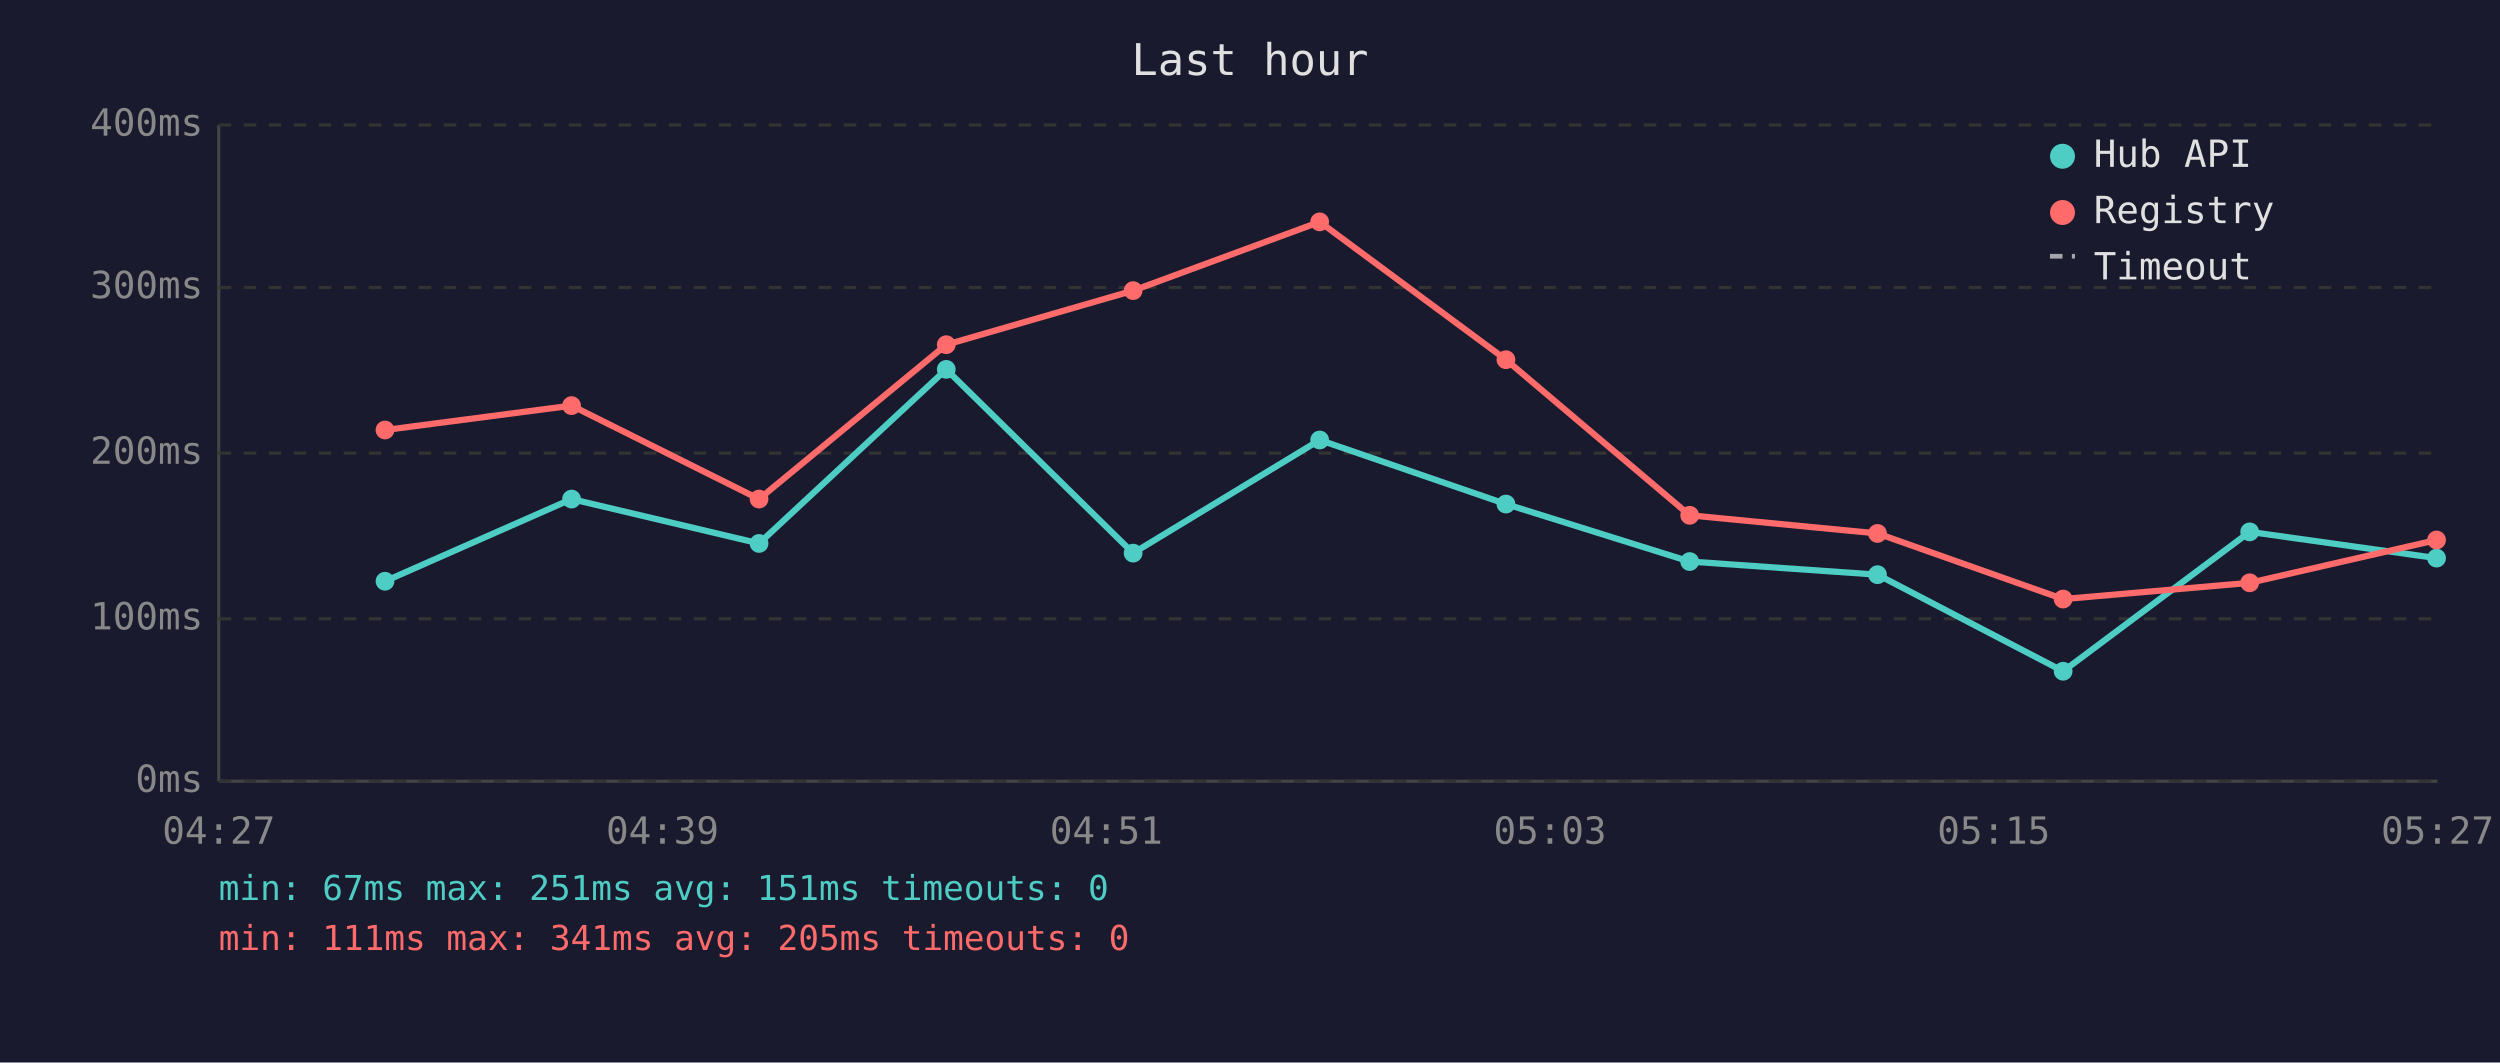
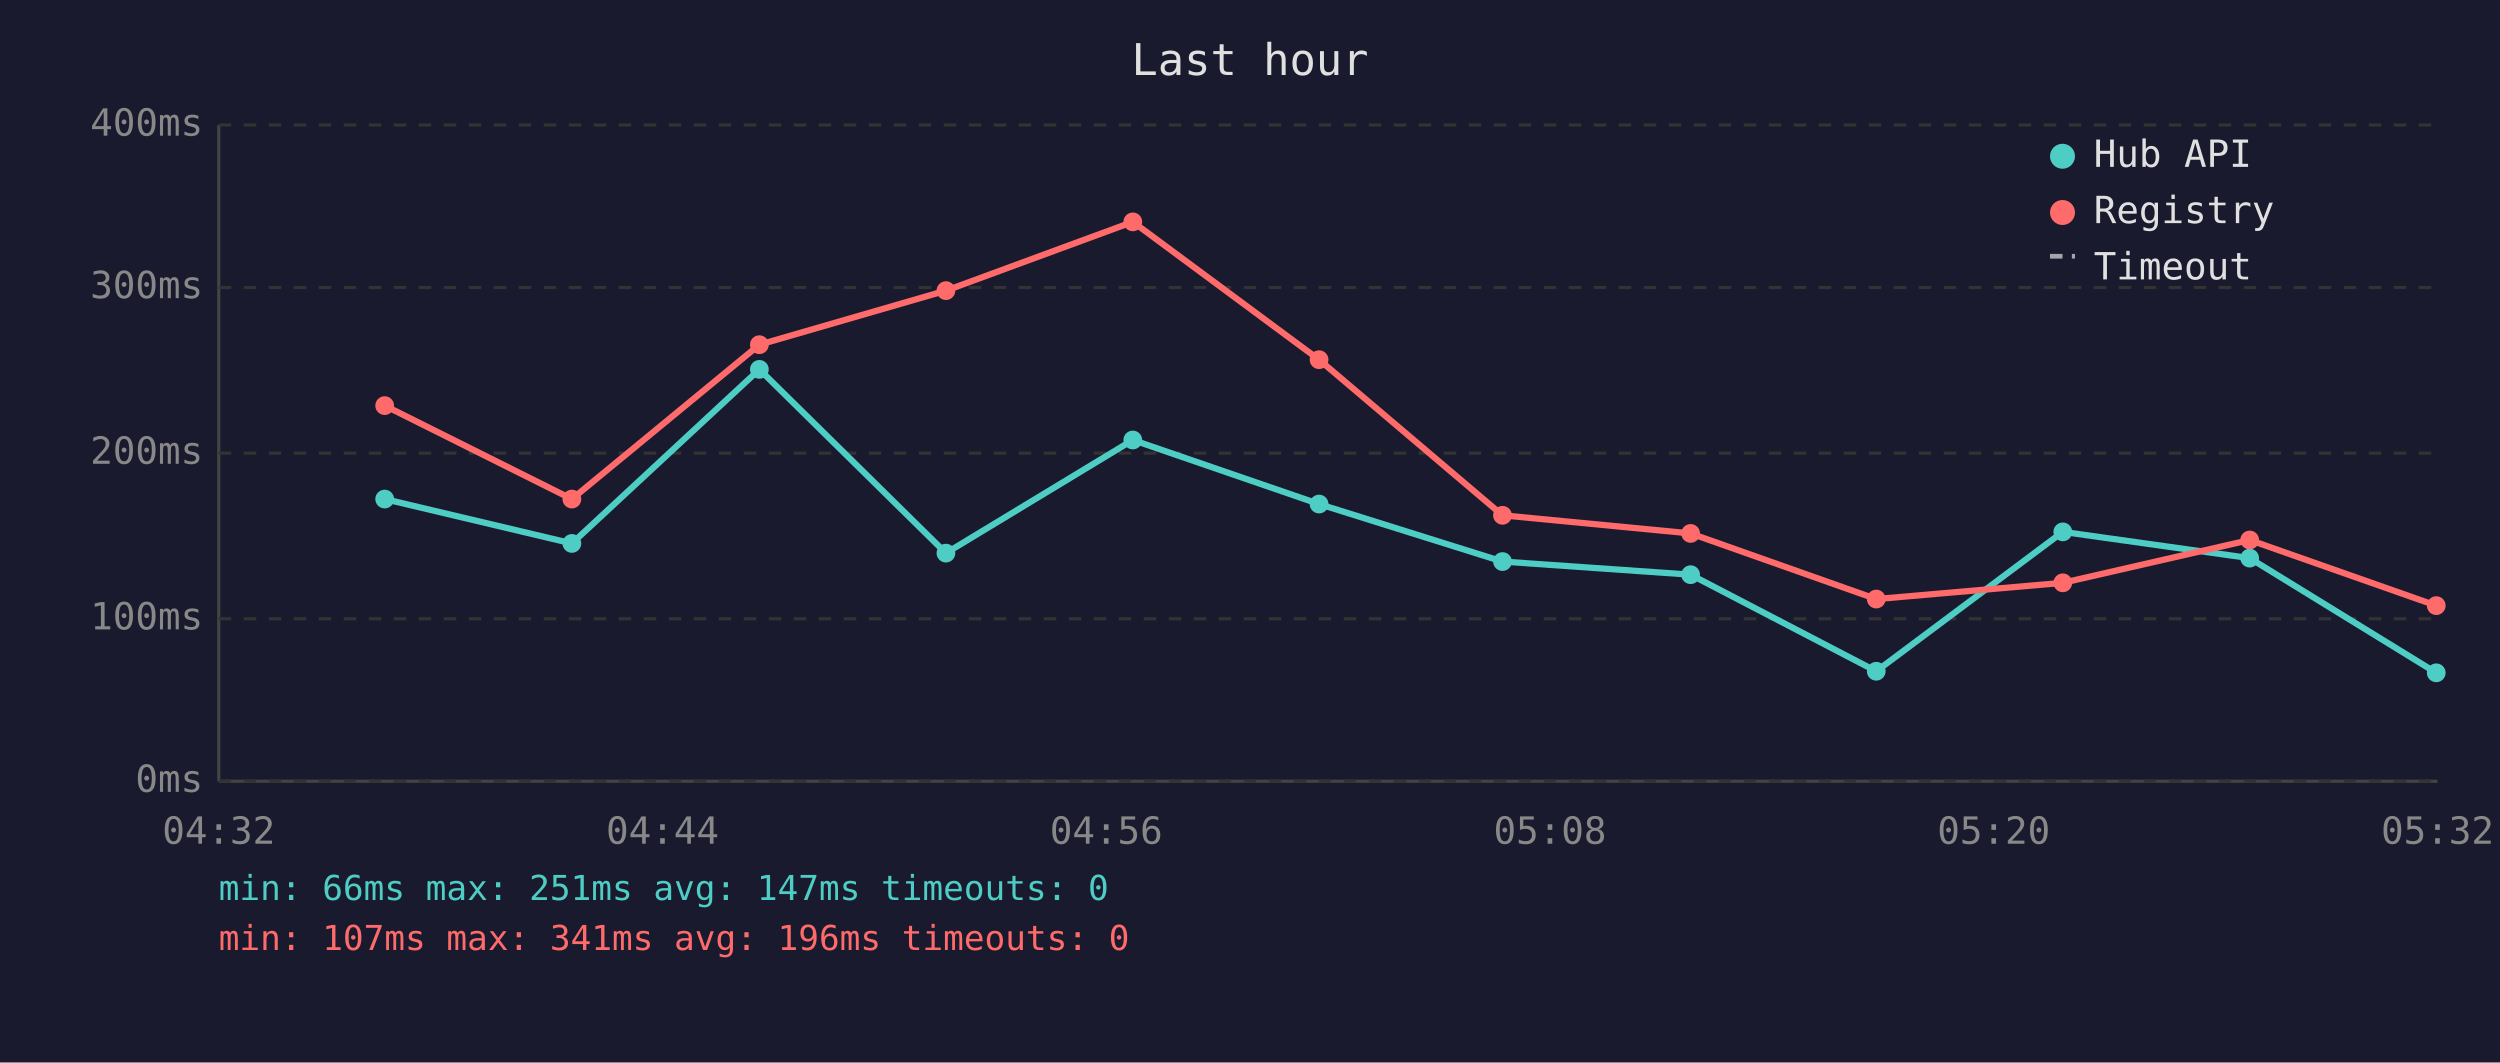
<svg xmlns="http://www.w3.org/2000/svg" viewBox="0 0 800 340" font-family="monospace" font-size="12">
  <rect width="800" height="340" fill="#1a1a2e" />
  <text x="400" y="24" fill="#e0e0e0" font-size="14" text-anchor="middle">Last hour</text>
  <line x1="70" y1="40" x2="70" y2="250" stroke="#444" stroke-width="1" />
  <line x1="70" y1="250" x2="780" y2="250" stroke="#444" stroke-width="1" />
  <line x1="70" y1="250" x2="780" y2="250" stroke="#333" stroke-width="1" stroke-dasharray="4" />
  <text x="65" y="250" fill="#888" text-anchor="end" dominant-baseline="middle">0ms</text>
  <line x1="70" y1="198" x2="780" y2="198" stroke="#333" stroke-width="1" stroke-dasharray="4" />
  <text x="65" y="198" fill="#888" text-anchor="end" dominant-baseline="middle">100ms</text>
  <line x1="70" y1="145" x2="780" y2="145" stroke="#333" stroke-width="1" stroke-dasharray="4" />
  <text x="65" y="145" fill="#888" text-anchor="end" dominant-baseline="middle">200ms</text>
  <line x1="70" y1="92" x2="780" y2="92" stroke="#333" stroke-width="1" stroke-dasharray="4" />
  <text x="65" y="92" fill="#888" text-anchor="end" dominant-baseline="middle">300ms</text>
  <line x1="70" y1="40" x2="780" y2="40" stroke="#333" stroke-width="1" stroke-dasharray="4" />
  <text x="65" y="40" fill="#888" text-anchor="end" dominant-baseline="middle">400ms</text>
-   <text x="70" y="270" fill="#888" text-anchor="middle">04:27</text>
-   <text x="212" y="270" fill="#888" text-anchor="middle">04:39</text>
-   <text x="354" y="270" fill="#888" text-anchor="middle">04:51</text>
-   <text x="496" y="270" fill="#888" text-anchor="middle">05:03</text>
-   <text x="638" y="270" fill="#888" text-anchor="middle">05:15</text>
-   <text x="780" y="270" fill="#888" text-anchor="middle">05:27</text>
-   <polyline points="123.2,186.0 182.9,159.7 242.9,173.9 302.8,118.2 362.6,177.0 422.3,140.8 481.9,161.3 540.7,179.7 600.8,183.9 660.2,214.8 719.9,170.2 779.7,178.6" fill="none" stroke="#4ecdc4" stroke-width="2" opacity="1" />
-   <circle cx="123.2" cy="186.0" r="3" fill="#4ecdc4" />
-   <circle cx="182.9" cy="159.7" r="3" fill="#4ecdc4" />
-   <circle cx="242.9" cy="173.9" r="3" fill="#4ecdc4" />
-   <circle cx="302.8" cy="118.2" r="3" fill="#4ecdc4" />
-   <circle cx="362.6" cy="177.0" r="3" fill="#4ecdc4" />
-   <circle cx="422.3" cy="140.8" r="3" fill="#4ecdc4" />
-   <circle cx="481.9" cy="161.3" r="3" fill="#4ecdc4" />
-   <circle cx="540.7" cy="179.7" r="3" fill="#4ecdc4" />
-   <circle cx="600.8" cy="183.9" r="3" fill="#4ecdc4" />
-   <circle cx="660.2" cy="214.8" r="3" fill="#4ecdc4" />
-   <circle cx="719.9" cy="170.2" r="3" fill="#4ecdc4" />
-   <circle cx="779.7" cy="178.6" r="3" fill="#4ecdc4" />
-   <polyline points="123.2,137.6 182.9,129.8 242.9,159.7 302.8,110.3 362.6,93.0 422.3,71.0 481.9,115.1 540.7,164.9 600.8,170.7 660.2,191.7 719.9,186.5 779.7,172.8" fill="none" stroke="#ff6b6b" stroke-width="2" opacity="1" />
-   <circle cx="123.2" cy="137.6" r="3" fill="#ff6b6b" />
-   <circle cx="182.9" cy="129.8" r="3" fill="#ff6b6b" />
-   <circle cx="242.9" cy="159.7" r="3" fill="#ff6b6b" />
-   <circle cx="302.8" cy="110.3" r="3" fill="#ff6b6b" />
-   <circle cx="362.6" cy="93.0" r="3" fill="#ff6b6b" />
-   <circle cx="422.3" cy="71.0" r="3" fill="#ff6b6b" />
-   <circle cx="481.9" cy="115.1" r="3" fill="#ff6b6b" />
-   <circle cx="540.7" cy="164.9" r="3" fill="#ff6b6b" />
-   <circle cx="600.8" cy="170.7" r="3" fill="#ff6b6b" />
-   <circle cx="660.2" cy="191.7" r="3" fill="#ff6b6b" />
-   <circle cx="719.9" cy="186.5" r="3" fill="#ff6b6b" />
-   <circle cx="779.7" cy="172.8" r="3" fill="#ff6b6b" />
+   <text x="70" y="270" fill="#888" text-anchor="middle">04:32</text>
+   <text x="212" y="270" fill="#888" text-anchor="middle">04:44</text>
+   <text x="354" y="270" fill="#888" text-anchor="middle">04:56</text>
+   <text x="496" y="270" fill="#888" text-anchor="middle">05:08</text>
+   <text x="638" y="270" fill="#888" text-anchor="middle">05:20</text>
+   <text x="780" y="270" fill="#888" text-anchor="middle">05:32</text>
+   <polyline points="123.1,159.7 183.0,173.9 243.0,118.2 302.7,177.0 362.5,140.8 422.1,161.3 480.8,179.7 541.0,183.9 600.4,214.8 660.1,170.2 719.9,178.6 779.6,215.3" fill="none" stroke="#4ecdc4" stroke-width="2" opacity="1" />
+   <circle cx="123.1" cy="159.7" r="3" fill="#4ecdc4" />
+   <circle cx="183.0" cy="173.9" r="3" fill="#4ecdc4" />
+   <circle cx="243.0" cy="118.2" r="3" fill="#4ecdc4" />
+   <circle cx="302.7" cy="177.0" r="3" fill="#4ecdc4" />
+   <circle cx="362.5" cy="140.8" r="3" fill="#4ecdc4" />
+   <circle cx="422.1" cy="161.3" r="3" fill="#4ecdc4" />
+   <circle cx="480.8" cy="179.7" r="3" fill="#4ecdc4" />
+   <circle cx="541.0" cy="183.9" r="3" fill="#4ecdc4" />
+   <circle cx="600.4" cy="214.8" r="3" fill="#4ecdc4" />
+   <circle cx="660.1" cy="170.2" r="3" fill="#4ecdc4" />
+   <circle cx="719.9" cy="178.6" r="3" fill="#4ecdc4" />
+   <circle cx="779.6" cy="215.3" r="3" fill="#4ecdc4" />
+   <polyline points="123.1,129.8 183.0,159.7 243.0,110.3 302.7,93.0 362.5,71.0 422.1,115.1 480.8,164.9 541.0,170.7 600.4,191.7 660.1,186.5 719.9,172.8 779.6,193.8" fill="none" stroke="#ff6b6b" stroke-width="2" opacity="1" />
+   <circle cx="123.1" cy="129.8" r="3" fill="#ff6b6b" />
+   <circle cx="183.0" cy="159.7" r="3" fill="#ff6b6b" />
+   <circle cx="243.0" cy="110.3" r="3" fill="#ff6b6b" />
+   <circle cx="302.7" cy="93.0" r="3" fill="#ff6b6b" />
+   <circle cx="362.5" cy="71.0" r="3" fill="#ff6b6b" />
+   <circle cx="422.1" cy="115.1" r="3" fill="#ff6b6b" />
+   <circle cx="480.8" cy="164.9" r="3" fill="#ff6b6b" />
+   <circle cx="541.0" cy="170.7" r="3" fill="#ff6b6b" />
+   <circle cx="600.4" cy="191.7" r="3" fill="#ff6b6b" />
+   <circle cx="660.1" cy="186.5" r="3" fill="#ff6b6b" />
+   <circle cx="719.9" cy="172.8" r="3" fill="#ff6b6b" />
+   <circle cx="779.6" cy="193.8" r="3" fill="#ff6b6b" />
  <circle cx="660" cy="50" r="4" fill="#4ecdc4" />
  <text x="670" y="50" fill="#e0e0e0" dominant-baseline="middle">Hub API</text>
  <circle cx="660" cy="68" r="4" fill="#ff6b6b" />
  <text x="670" y="68" fill="#e0e0e0" dominant-baseline="middle">Registry</text>
  <line x1="656" y1="82" x2="664" y2="82" stroke="#e0e0e0" stroke-width="1.5" stroke-dasharray="4,3" opacity="0.7" />
  <text x="670" y="86" fill="#e0e0e0" dominant-baseline="middle">Timeout</text>
-   <text x="70" y="288" fill="#4ecdc4" font-size="11">min: 67ms  max: 251ms  avg: 151ms  timeouts: 0</text>
-   <text x="70" y="304" fill="#ff6b6b" font-size="11">min: 111ms  max: 341ms  avg: 205ms  timeouts: 0</text>
+   <text x="70" y="288" fill="#4ecdc4" font-size="11">min: 66ms  max: 251ms  avg: 147ms  timeouts: 0</text>
+   <text x="70" y="304" fill="#ff6b6b" font-size="11">min: 107ms  max: 341ms  avg: 196ms  timeouts: 0</text>
</svg>
